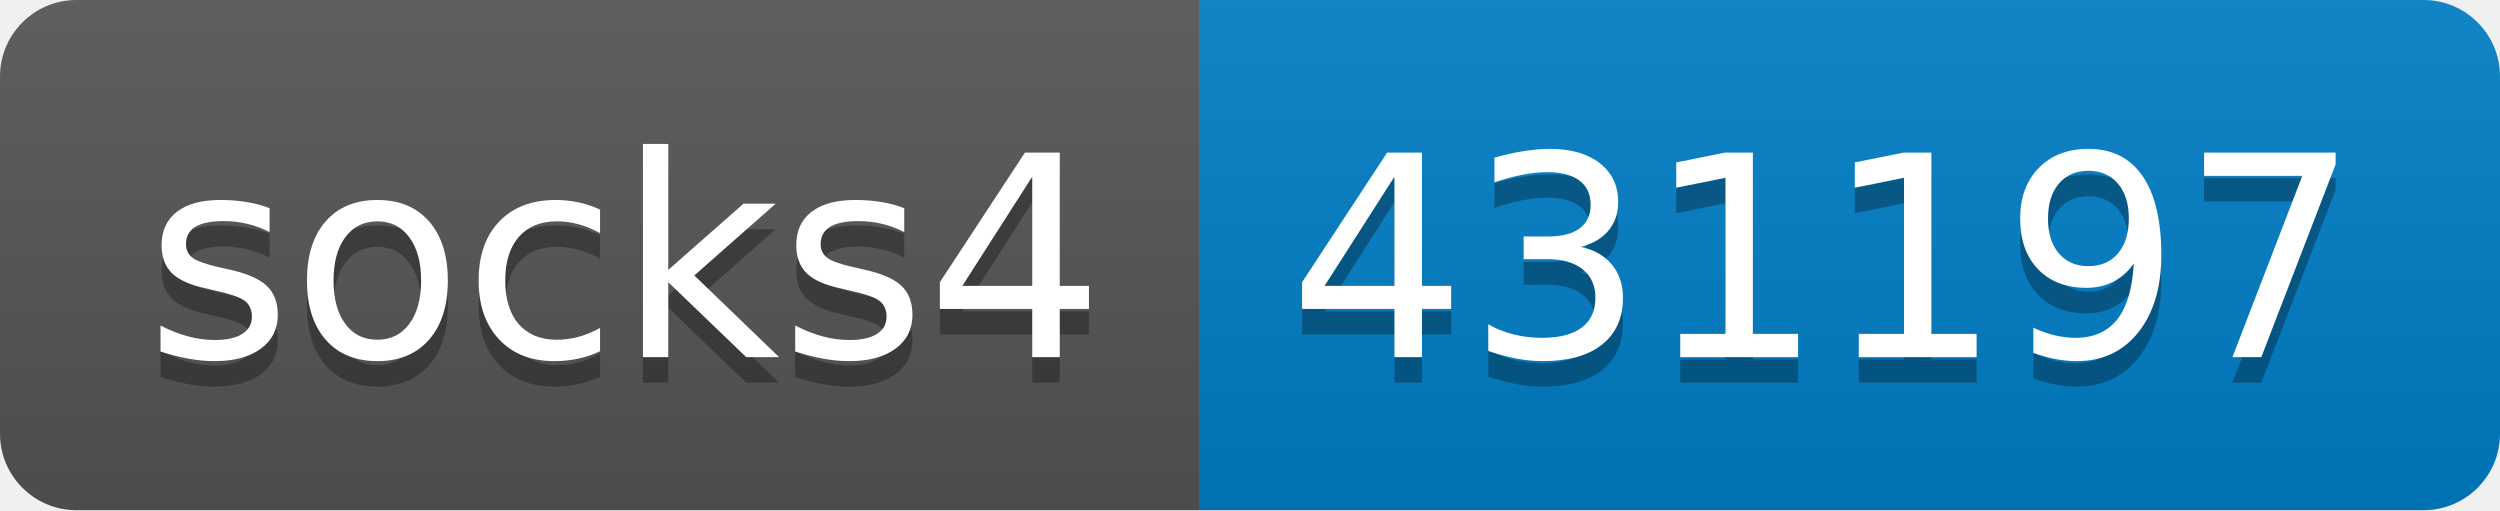
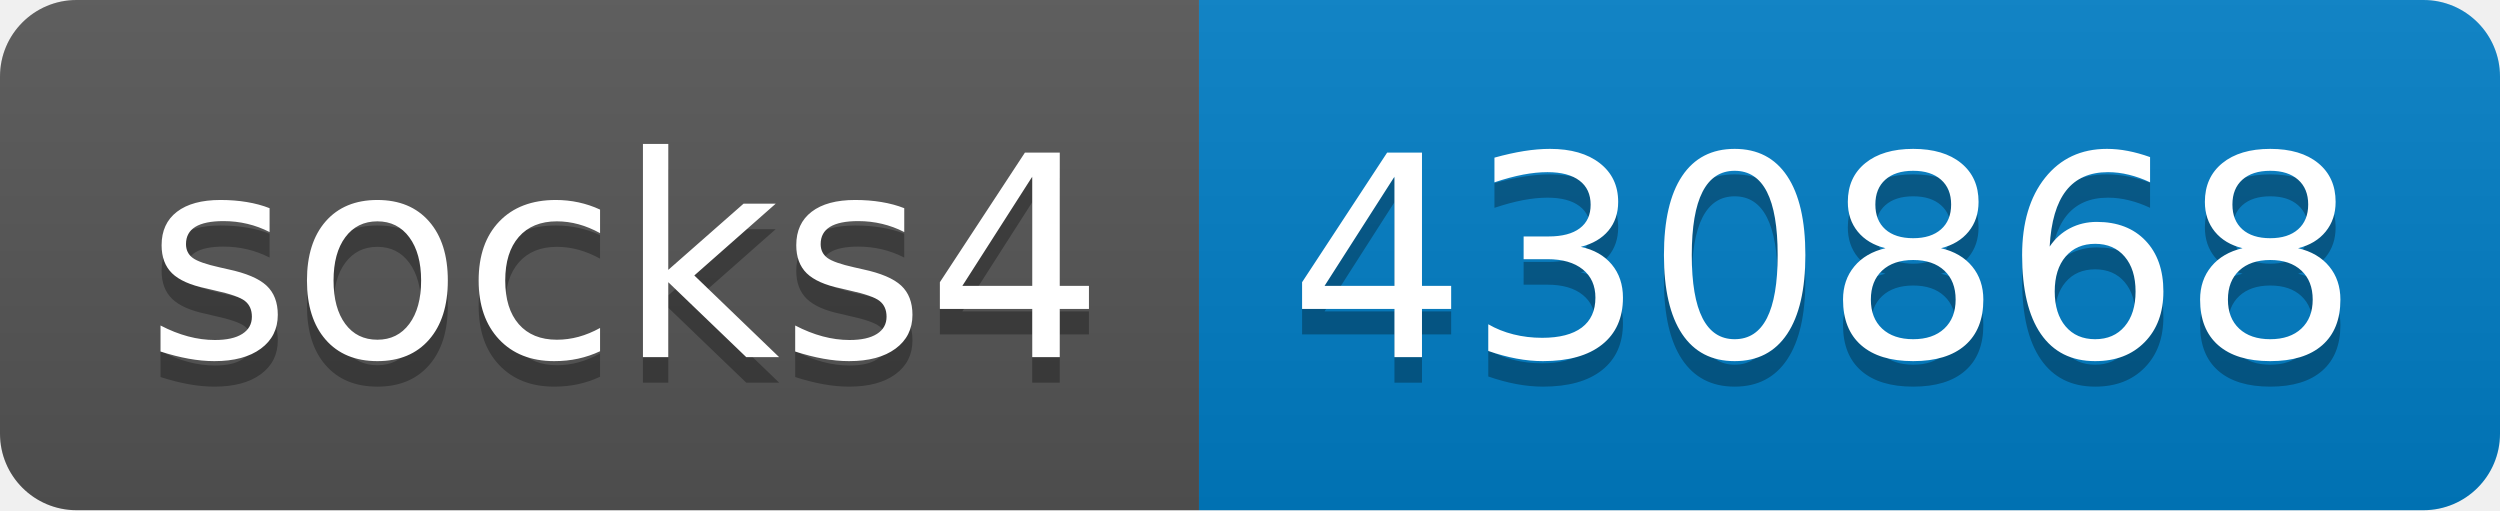
- <svg xmlns="http://www.w3.org/2000/svg" width="98" height="20" role="img" aria-label="socks4: 431197">
+ <svg xmlns="http://www.w3.org/2000/svg" width="98" height="20" role="img" aria-label="socks4: 430868">
  <linearGradient id="s" x2="0" y2="100%">
    <stop offset="0" stop-color="#bbb" stop-opacity=".1" />
    <stop offset="1" stop-opacity=".1" />
  </linearGradient>
  <clipPath id="r">
    <rect width="98" height="20" rx="3" fill="#fff" />
  </clipPath>
  <g clip-path="url(#r)">
    <rect width="47" height="20" fill="#555" />
    <rect x="47" width="51" height="20" fill="#007ec6" />
    <rect width="98" height="20" fill="url(#s)" />
  </g>
  <g fill="#fff" text-anchor="middle" font-family="Verdana,Geneva,DejaVu Sans,sans-serif" text-rendering="geometricPrecision" font-size="110">
    <text aria-hidden="true" x="245" y="150" fill="#010101" fill-opacity=".3" transform="scale(.1)" textLength="370">socks4</text>
    <text x="245" y="140" transform="scale(.1)" fill="#fff" textLength="370">socks4</text>
-     <text aria-hidden="true" x="715" y="150" fill="#010101" fill-opacity=".3" transform="scale(.1)" textLength="410">431197</text>
-     <text x="715" y="140" transform="scale(.1)" fill="#fff" textLength="410">431197</text>
+     <text aria-hidden="true" x="715" y="150" fill="#010101" fill-opacity=".3" transform="scale(.1)" textLength="410">430868</text>
+     <text x="715" y="140" transform="scale(.1)" fill="#fff" textLength="410">430868</text>
  </g>
</svg>
